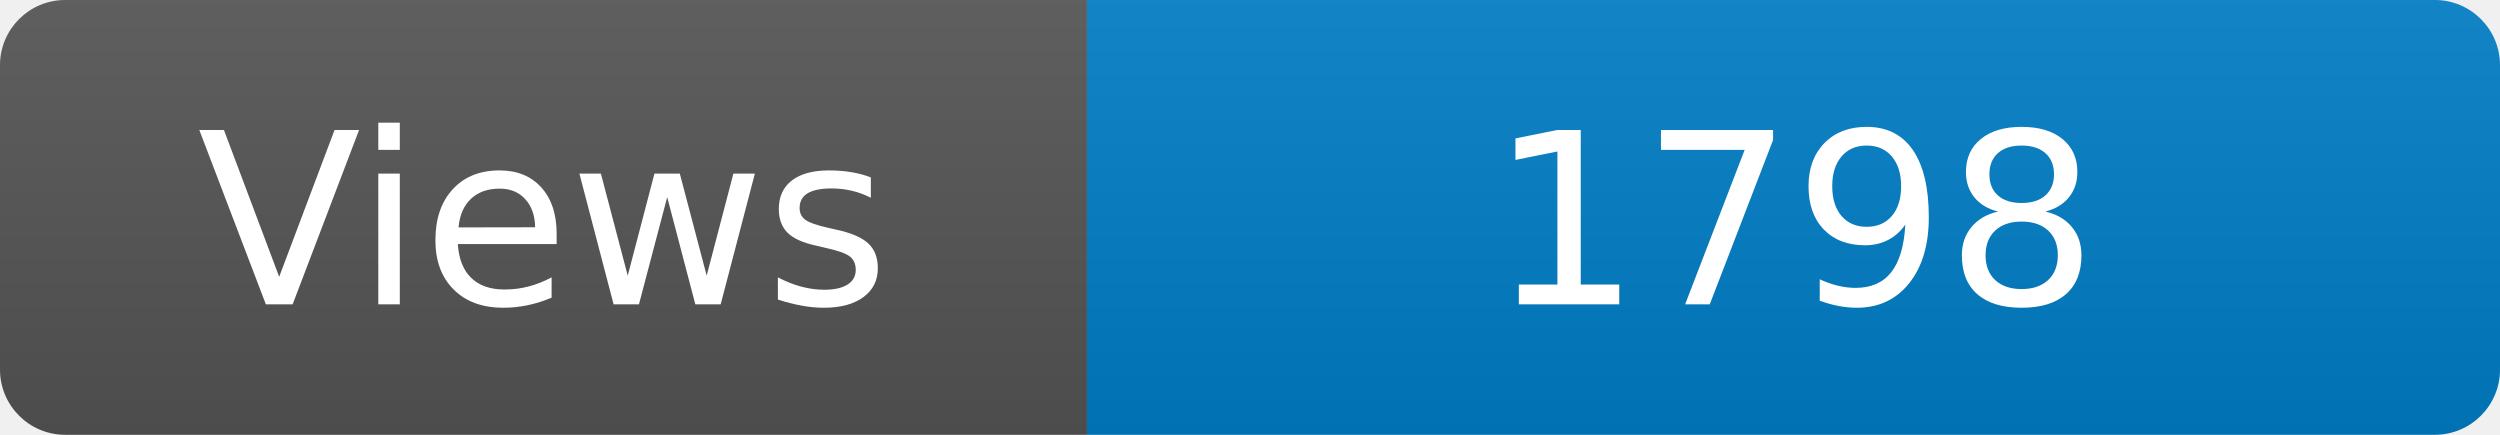
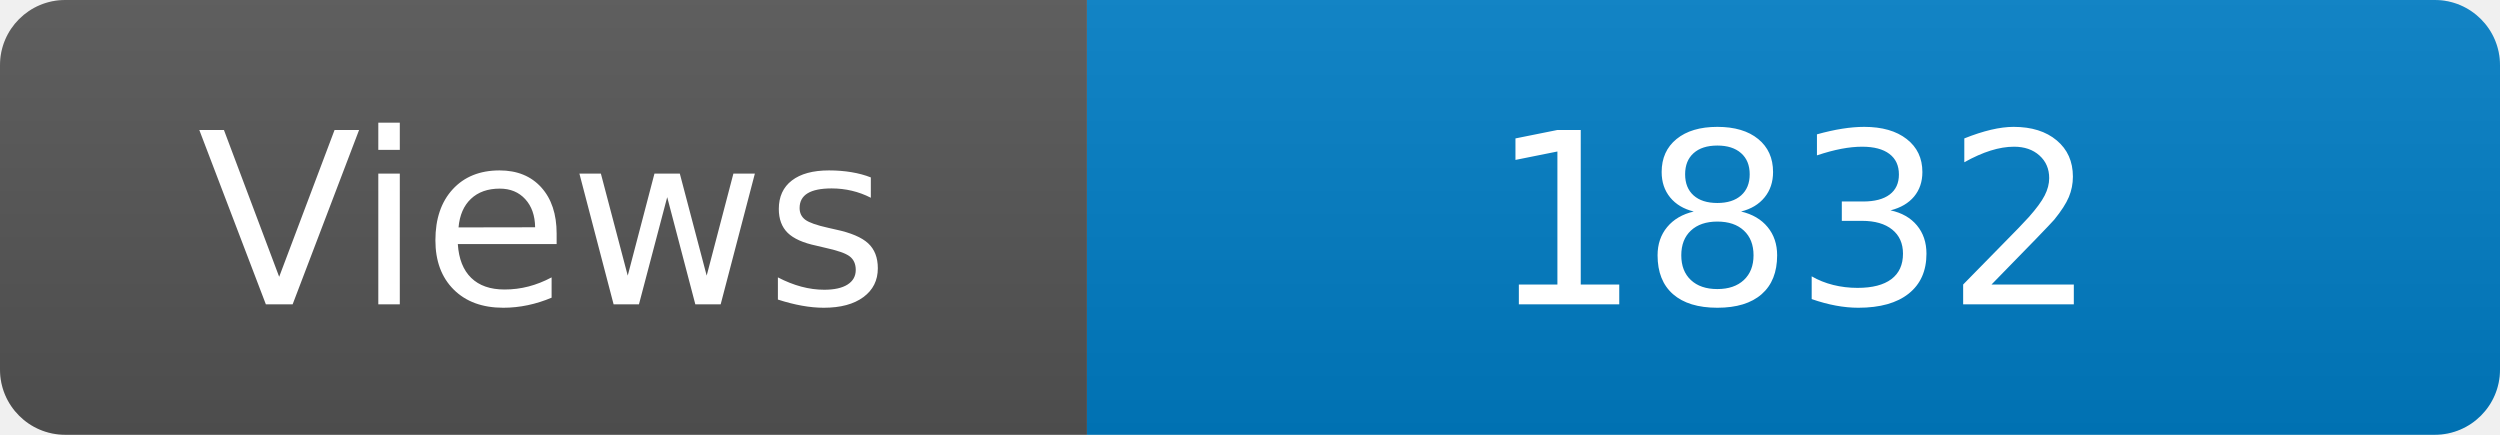
<svg xmlns="http://www.w3.org/2000/svg" width="115" height="20" role="img" aria-label="Maintained?: yes">
  <linearGradient id="s" x2="0" y2="100%">
    <stop offset="0" stop-color="#bbb" stop-opacity=".1" />
    <stop offset="1" stop-opacity=".1" />
  </linearGradient>
  <clipPath id="r">
    <rect width="115" height="20" rx="3" fill="#fff" />
  </clipPath>
  <g clip-path="url(#r)">
    <rect width="50" height="20" fill="#555" />
    <rect x="50" width="160" height="20" fill="#007ec6" />
    <rect width="115" height="20" fill="url(#s)" />
  </g>
  <g fill="#fff" text-anchor="middle" font-family="Verdana,Geneva,DejaVu Sans,sans-serif" font-size="110">
    <text x="250" y="140" transform="scale(.1)" fill="#fff">Views</text>
-     <text x="825" y="140" transform="scale(.1)" fill="#fff">1798</text>
+     <text x="825" y="140" transform="scale(.1)" fill="#fff">1832</text>
  </g>
</svg>
